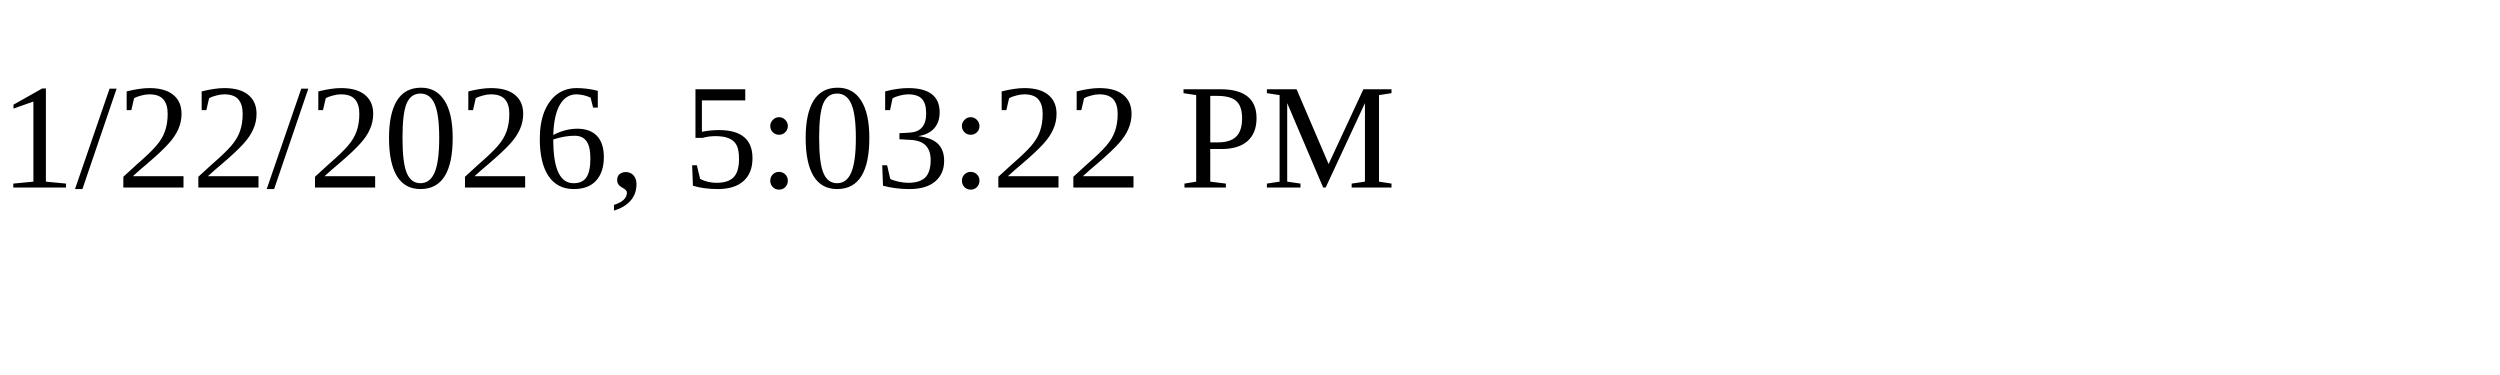
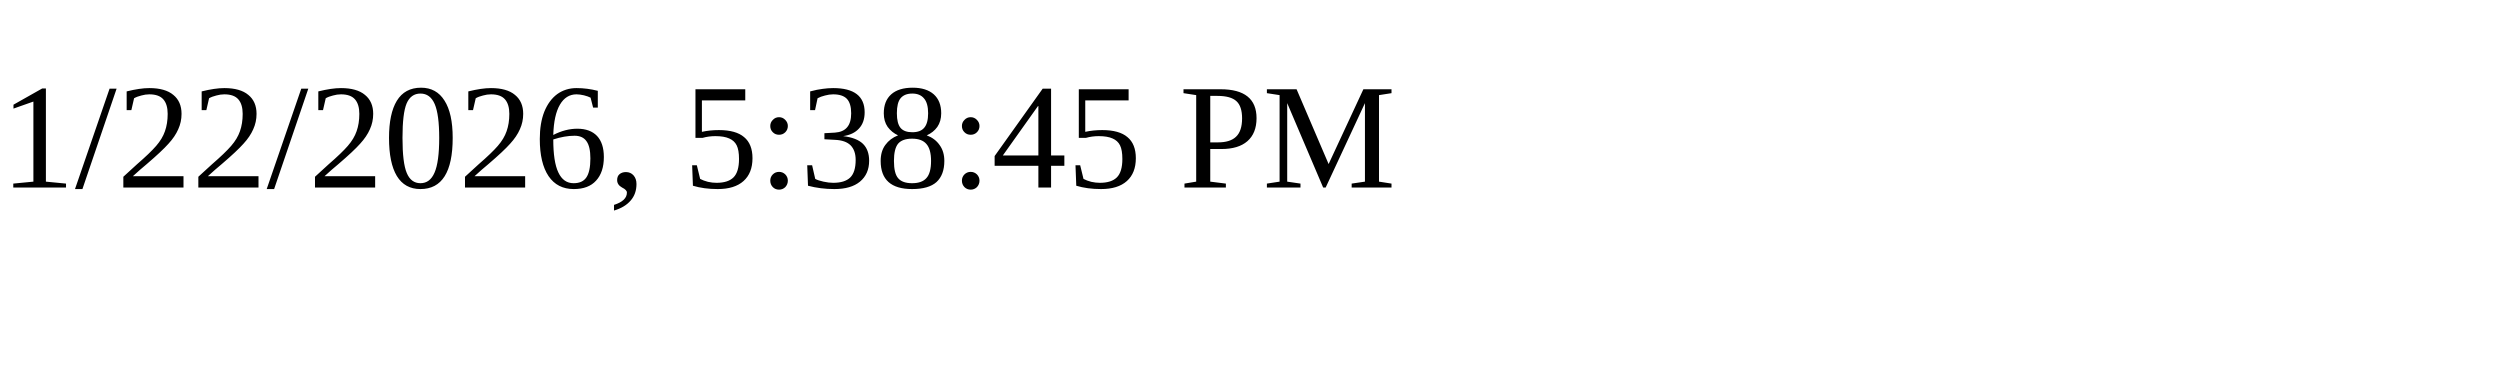
<svg xmlns="http://www.w3.org/2000/svg" height="30" width="200">
-   <text x="0" y="15">1/22/2026, 5:03:22 PM</text>
+   <text x="0" y="15">1/22/2026, 5:38:45 PM</text>
</svg>
